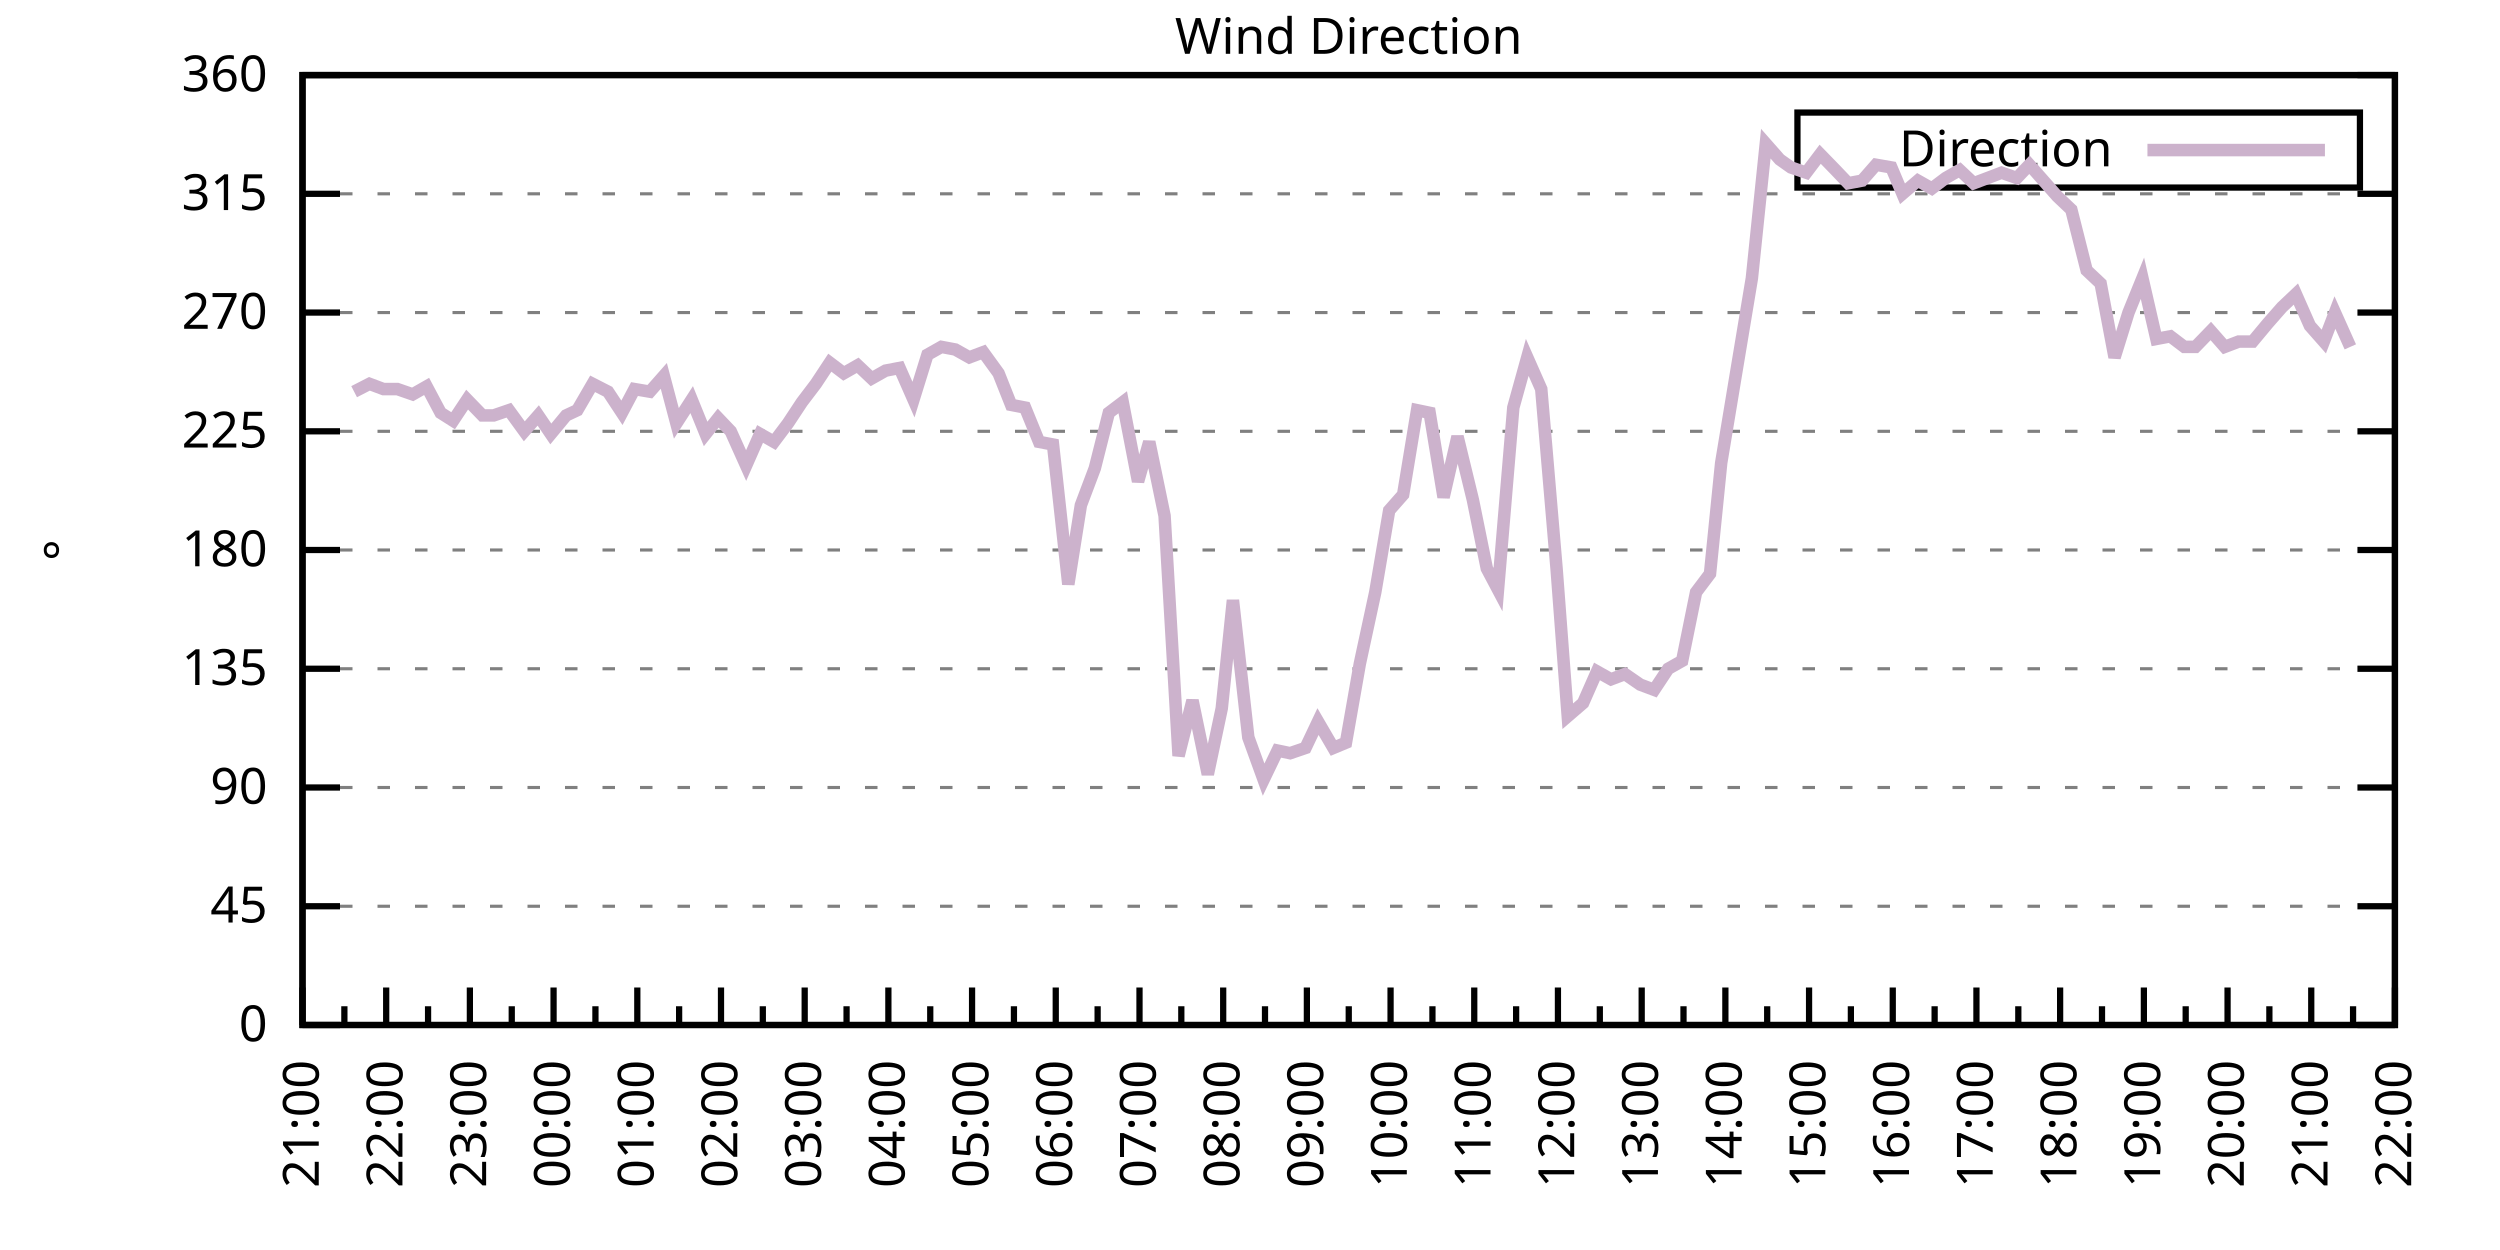
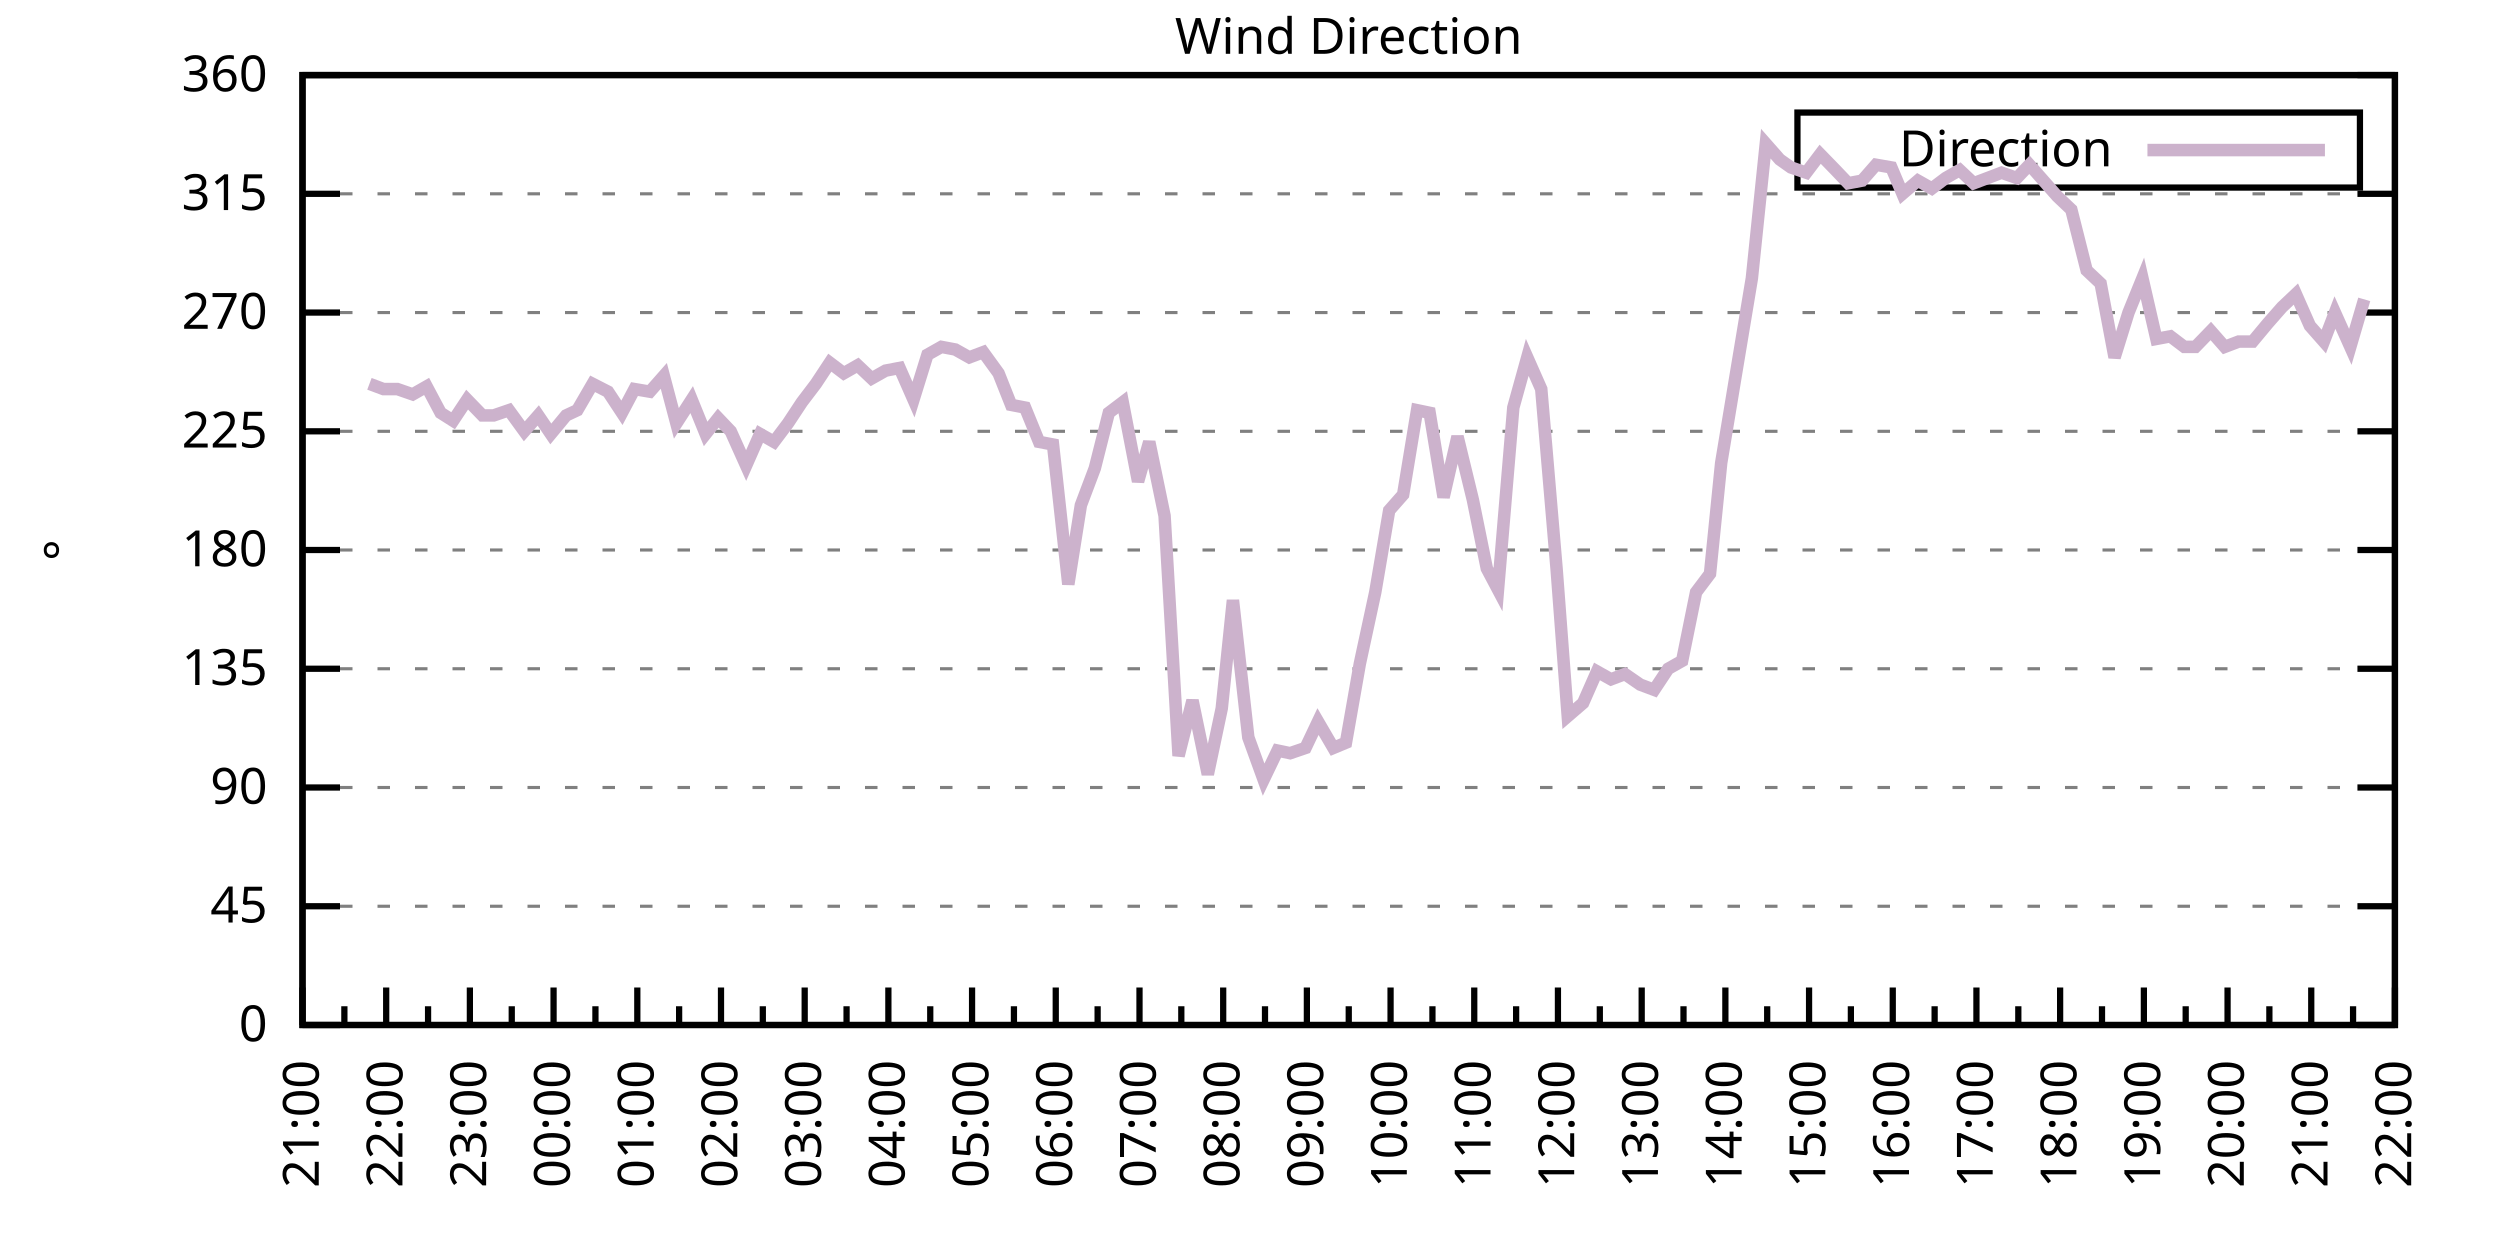
<svg xmlns="http://www.w3.org/2000/svg" xmlns:xlink="http://www.w3.org/1999/xlink" width="400" height="200" viewBox="0 0 400 200">
  <g id="gnuplot_canvas">
    <rect x="0" y="0" width="400" height="200" fill="none" />
    <defs>
      <circle id="gpDot" r="0.5" stroke-width="0.5" stroke="currentColor" />
      <path id="gpPt0" stroke-width="0.333" stroke="currentColor" d="M-1,0 h2 M0,-1 v2" />
      <path id="gpPt1" stroke-width="0.333" stroke="currentColor" d="M-1,-1 L1,1 M1,-1 L-1,1" />
      <path id="gpPt2" stroke-width="0.333" stroke="currentColor" d="M-1,0 L1,0 M0,-1 L0,1 M-1,-1 L1,1 M-1,1 L1,-1" />
      <rect id="gpPt3" stroke-width="0.333" stroke="currentColor" x="-1" y="-1" width="2" height="2" />
      <rect id="gpPt4" stroke-width="0.333" stroke="currentColor" fill="currentColor" x="-1" y="-1" width="2" height="2" />
      <circle id="gpPt5" stroke-width="0.333" stroke="currentColor" cx="0" cy="0" r="1" />
      <use xlink:href="#gpPt5" id="gpPt6" fill="currentColor" stroke="none" />
      <path id="gpPt7" stroke-width="0.333" stroke="currentColor" d="M0,-1.33 L-1.33,0.67 L1.33,0.67 z" />
      <use xlink:href="#gpPt7" id="gpPt8" fill="currentColor" stroke="none" />
      <use xlink:href="#gpPt7" id="gpPt9" stroke="currentColor" transform="rotate(180)" />
      <use xlink:href="#gpPt9" id="gpPt10" fill="currentColor" stroke="none" />
      <use xlink:href="#gpPt3" id="gpPt11" stroke="currentColor" transform="rotate(45)" />
      <use xlink:href="#gpPt11" id="gpPt12" fill="currentColor" stroke="none" />
      <path id="gpPt13" stroke-width="0.333" stroke="currentColor" d="M0,1.330 L1.265,0.411 L0.782,-1.067 L-0.782,-1.076 L-1.265,0.411 z" />
      <use xlink:href="#gpPt13" id="gpPt14" fill="currentColor" stroke="none" />
      <filter id="textbox" filterUnits="objectBoundingBox" x="0" y="0" height="1" width="1">
        <feFlood flood-color="white" flood-opacity="1" result="bgnd" />
        <feComposite in="SourceGraphic" in2="bgnd" operator="atop" />
      </filter>
      <filter id="greybox" filterUnits="objectBoundingBox" x="0" y="0" height="1" width="1">
        <feFlood flood-color="lightgrey" flood-opacity="1" result="grey" />
        <feComposite in="SourceGraphic" in2="grey" operator="atop" />
      </filter>
    </defs>
    <g fill="none" color="white" stroke="currentColor" stroke-width="1.00" stroke-linecap="butt" stroke-linejoin="miter">
</g>
    <g fill="none" color="black" stroke="currentColor" stroke-width="1.00" stroke-linecap="butt" stroke-linejoin="miter">
      <g stroke="none" shape-rendering="crispEdges">
        <polygon fill="rgb(255, 255, 255)" points="48.40,164.00 383.18,164.00 383.18,12.02 48.40,12.02 " />
      </g>
    </g>
    <g fill="none" color="black" stroke="currentColor" stroke-width="1.00" stroke-linecap="butt" stroke-linejoin="miter">
</g>
    <g fill="none" color="black" stroke="black" stroke-width="0.50" stroke-linecap="butt" stroke-linejoin="miter">
</g>
    <g fill="none" color="gray" stroke="currentColor" stroke-width="0.50" stroke-linecap="butt" stroke-linejoin="miter">
      <path stroke="gray" stroke-dasharray="2,4" class="gridline" d="M48.40,164.00 L383.19,164.00  " />
    </g>
    <g fill="none" color="gray" stroke="gray" stroke-width="1.00" stroke-linecap="butt" stroke-linejoin="miter">
</g>
    <g fill="none" color="black" stroke="currentColor" stroke-width="1.00" stroke-linecap="butt" stroke-linejoin="miter">
      <path stroke="black" d="M48.40,164.00 L54.40,164.00 M383.19,164.00 L377.19,164.00  " />
      <g transform="translate(42.80,166.60)" stroke="none" fill="black" font-family="Sans" font-size="8.00" text-anchor="end">
        <text>
          <tspan font-family="Sans"> 0</tspan>
        </text>
      </g>
    </g>
    <g fill="none" color="black" stroke="currentColor" stroke-width="1.00" stroke-linecap="butt" stroke-linejoin="miter">
</g>
    <g fill="none" color="black" stroke="black" stroke-width="0.50" stroke-linecap="butt" stroke-linejoin="miter">
</g>
    <g fill="none" color="gray" stroke="currentColor" stroke-width="0.50" stroke-linecap="butt" stroke-linejoin="miter">
      <path stroke="gray" stroke-dasharray="2,4" class="gridline" d="M48.40,145.00 L383.19,145.00  " />
    </g>
    <g fill="none" color="gray" stroke="gray" stroke-width="1.00" stroke-linecap="butt" stroke-linejoin="miter">
</g>
    <g fill="none" color="black" stroke="currentColor" stroke-width="1.00" stroke-linecap="butt" stroke-linejoin="miter">
      <path stroke="black" d="M48.40,145.00 L54.40,145.00 M383.19,145.00 L377.19,145.00  " />
      <g transform="translate(42.80,147.60)" stroke="none" fill="black" font-family="Sans" font-size="8.00" text-anchor="end">
        <text>
          <tspan font-family="Sans"> 45</tspan>
        </text>
      </g>
    </g>
    <g fill="none" color="black" stroke="currentColor" stroke-width="1.00" stroke-linecap="butt" stroke-linejoin="miter">
</g>
    <g fill="none" color="black" stroke="black" stroke-width="0.50" stroke-linecap="butt" stroke-linejoin="miter">
</g>
    <g fill="none" color="gray" stroke="currentColor" stroke-width="0.50" stroke-linecap="butt" stroke-linejoin="miter">
      <path stroke="gray" stroke-dasharray="2,4" class="gridline" d="M48.40,126.00 L383.19,126.00  " />
    </g>
    <g fill="none" color="gray" stroke="gray" stroke-width="1.00" stroke-linecap="butt" stroke-linejoin="miter">
</g>
    <g fill="none" color="black" stroke="currentColor" stroke-width="1.00" stroke-linecap="butt" stroke-linejoin="miter">
      <path stroke="black" d="M48.40,126.00 L54.40,126.00 M383.19,126.00 L377.19,126.00  " />
      <g transform="translate(42.80,128.60)" stroke="none" fill="black" font-family="Sans" font-size="8.00" text-anchor="end">
        <text>
          <tspan font-family="Sans"> 90</tspan>
        </text>
      </g>
    </g>
    <g fill="none" color="black" stroke="currentColor" stroke-width="1.00" stroke-linecap="butt" stroke-linejoin="miter">
</g>
    <g fill="none" color="black" stroke="black" stroke-width="0.50" stroke-linecap="butt" stroke-linejoin="miter">
</g>
    <g fill="none" color="gray" stroke="currentColor" stroke-width="0.50" stroke-linecap="butt" stroke-linejoin="miter">
      <path stroke="gray" stroke-dasharray="2,4" class="gridline" d="M48.40,107.00 L383.19,107.00  " />
    </g>
    <g fill="none" color="gray" stroke="gray" stroke-width="1.00" stroke-linecap="butt" stroke-linejoin="miter">
</g>
    <g fill="none" color="black" stroke="currentColor" stroke-width="1.00" stroke-linecap="butt" stroke-linejoin="miter">
      <path stroke="black" d="M48.40,107.00 L54.40,107.00 M383.19,107.00 L377.19,107.00  " />
      <g transform="translate(42.80,109.60)" stroke="none" fill="black" font-family="Sans" font-size="8.00" text-anchor="end">
        <text>
          <tspan font-family="Sans"> 135</tspan>
        </text>
      </g>
    </g>
    <g fill="none" color="black" stroke="currentColor" stroke-width="1.00" stroke-linecap="butt" stroke-linejoin="miter">
</g>
    <g fill="none" color="black" stroke="black" stroke-width="0.50" stroke-linecap="butt" stroke-linejoin="miter">
</g>
    <g fill="none" color="gray" stroke="currentColor" stroke-width="0.50" stroke-linecap="butt" stroke-linejoin="miter">
      <path stroke="gray" stroke-dasharray="2,4" class="gridline" d="M48.40,88.00 L383.19,88.00  " />
    </g>
    <g fill="none" color="gray" stroke="gray" stroke-width="1.00" stroke-linecap="butt" stroke-linejoin="miter">
</g>
    <g fill="none" color="black" stroke="currentColor" stroke-width="1.00" stroke-linecap="butt" stroke-linejoin="miter">
      <path stroke="black" d="M48.40,88.00 L54.40,88.00 M383.19,88.00 L377.19,88.00  " />
      <g transform="translate(42.80,90.60)" stroke="none" fill="black" font-family="Sans" font-size="8.00" text-anchor="end">
        <text>
          <tspan font-family="Sans"> 180</tspan>
        </text>
      </g>
    </g>
    <g fill="none" color="black" stroke="currentColor" stroke-width="1.00" stroke-linecap="butt" stroke-linejoin="miter">
</g>
    <g fill="none" color="black" stroke="black" stroke-width="0.50" stroke-linecap="butt" stroke-linejoin="miter">
</g>
    <g fill="none" color="gray" stroke="currentColor" stroke-width="0.50" stroke-linecap="butt" stroke-linejoin="miter">
      <path stroke="gray" stroke-dasharray="2,4" class="gridline" d="M48.40,69.01 L383.19,69.01  " />
    </g>
    <g fill="none" color="gray" stroke="gray" stroke-width="1.00" stroke-linecap="butt" stroke-linejoin="miter">
</g>
    <g fill="none" color="black" stroke="currentColor" stroke-width="1.00" stroke-linecap="butt" stroke-linejoin="miter">
      <path stroke="black" d="M48.40,69.01 L54.40,69.01 M383.19,69.01 L377.19,69.01  " />
      <g transform="translate(42.80,71.61)" stroke="none" fill="black" font-family="Sans" font-size="8.00" text-anchor="end">
        <text>
          <tspan font-family="Sans"> 225</tspan>
        </text>
      </g>
    </g>
    <g fill="none" color="black" stroke="currentColor" stroke-width="1.00" stroke-linecap="butt" stroke-linejoin="miter">
</g>
    <g fill="none" color="black" stroke="black" stroke-width="0.50" stroke-linecap="butt" stroke-linejoin="miter">
</g>
    <g fill="none" color="gray" stroke="currentColor" stroke-width="0.50" stroke-linecap="butt" stroke-linejoin="miter">
      <path stroke="gray" stroke-dasharray="2,4" class="gridline" d="M48.40,50.01 L383.19,50.01  " />
    </g>
    <g fill="none" color="gray" stroke="gray" stroke-width="1.00" stroke-linecap="butt" stroke-linejoin="miter">
</g>
    <g fill="none" color="black" stroke="currentColor" stroke-width="1.00" stroke-linecap="butt" stroke-linejoin="miter">
      <path stroke="black" d="M48.40,50.01 L54.40,50.01 M383.19,50.01 L377.19,50.01  " />
      <g transform="translate(42.80,52.61)" stroke="none" fill="black" font-family="Sans" font-size="8.00" text-anchor="end">
        <text>
          <tspan font-family="Sans"> 270</tspan>
        </text>
      </g>
    </g>
    <g fill="none" color="black" stroke="currentColor" stroke-width="1.00" stroke-linecap="butt" stroke-linejoin="miter">
</g>
    <g fill="none" color="black" stroke="black" stroke-width="0.50" stroke-linecap="butt" stroke-linejoin="miter">
</g>
    <g fill="none" color="gray" stroke="currentColor" stroke-width="0.50" stroke-linecap="butt" stroke-linejoin="miter">
      <path stroke="gray" stroke-dasharray="2,4" class="gridline" d="M48.40,31.01 L383.19,31.01  " />
    </g>
    <g fill="none" color="gray" stroke="gray" stroke-width="1.00" stroke-linecap="butt" stroke-linejoin="miter">
</g>
    <g fill="none" color="black" stroke="currentColor" stroke-width="1.00" stroke-linecap="butt" stroke-linejoin="miter">
      <path stroke="black" d="M48.40,31.01 L54.40,31.01 M383.19,31.01 L377.19,31.01  " />
      <g transform="translate(42.80,33.61)" stroke="none" fill="black" font-family="Sans" font-size="8.00" text-anchor="end">
        <text>
          <tspan font-family="Sans"> 315</tspan>
        </text>
      </g>
    </g>
    <g fill="none" color="black" stroke="currentColor" stroke-width="1.00" stroke-linecap="butt" stroke-linejoin="miter">
</g>
    <g fill="none" color="black" stroke="black" stroke-width="0.50" stroke-linecap="butt" stroke-linejoin="miter">
</g>
    <g fill="none" color="gray" stroke="currentColor" stroke-width="0.50" stroke-linecap="butt" stroke-linejoin="miter">
      <path stroke="gray" stroke-dasharray="2,4" class="gridline" d="M48.40,12.01 L383.19,12.01  " />
    </g>
    <g fill="none" color="gray" stroke="gray" stroke-width="1.00" stroke-linecap="butt" stroke-linejoin="miter">
</g>
    <g fill="none" color="black" stroke="currentColor" stroke-width="1.00" stroke-linecap="butt" stroke-linejoin="miter">
      <path stroke="black" d="M48.40,12.01 L54.40,12.01 M383.19,12.01 L377.19,12.01  " />
      <g transform="translate(42.80,14.61)" stroke="none" fill="black" font-family="Sans" font-size="8.00" text-anchor="end">
        <text>
          <tspan font-family="Sans"> 360</tspan>
        </text>
      </g>
    </g>
    <g fill="none" color="black" stroke="currentColor" stroke-width="1.00" stroke-linecap="butt" stroke-linejoin="miter">
      <path stroke="black" d="M48.40,164.00 L48.40,158.00  " />
      <g transform="translate(51.00,169.60) rotate(270)" stroke="none" fill="black" font-family="Sans" font-size="8.00" text-anchor="end">
        <text>
          <tspan font-family="Sans">21:00</tspan>
        </text>
      </g>
    </g>
    <g fill="none" color="black" stroke="currentColor" stroke-width="1.00" stroke-linecap="butt" stroke-linejoin="miter">
      <path stroke="black" d="M55.10,164.00 L55.10,161.00 M61.79,164.00 L61.79,158.00  " />
      <g transform="translate(64.39,169.60) rotate(270)" stroke="none" fill="black" font-family="Sans" font-size="8.00" text-anchor="end">
        <text>
          <tspan font-family="Sans">22:00</tspan>
        </text>
      </g>
    </g>
    <g fill="none" color="black" stroke="currentColor" stroke-width="1.00" stroke-linecap="butt" stroke-linejoin="miter">
      <path stroke="black" d="M68.49,164.00 L68.49,161.00 M75.18,164.00 L75.18,158.00  " />
      <g transform="translate(77.78,169.60) rotate(270)" stroke="none" fill="black" font-family="Sans" font-size="8.00" text-anchor="end">
        <text>
          <tspan font-family="Sans">23:00</tspan>
        </text>
      </g>
    </g>
    <g fill="none" color="black" stroke="currentColor" stroke-width="1.00" stroke-linecap="butt" stroke-linejoin="miter">
      <path stroke="black" d="M81.88,164.00 L81.88,161.00 M88.57,164.00 L88.57,158.00  " />
      <g transform="translate(91.17,169.60) rotate(270)" stroke="none" fill="black" font-family="Sans" font-size="8.00" text-anchor="end">
        <text>
          <tspan font-family="Sans">00:00</tspan>
        </text>
      </g>
    </g>
    <g fill="none" color="black" stroke="currentColor" stroke-width="1.00" stroke-linecap="butt" stroke-linejoin="miter">
      <path stroke="black" d="M95.27,164.00 L95.27,161.00 M101.97,164.00 L101.97,158.00  " />
      <g transform="translate(104.57,169.60) rotate(270)" stroke="none" fill="black" font-family="Sans" font-size="8.00" text-anchor="end">
        <text>
          <tspan font-family="Sans">01:00</tspan>
        </text>
      </g>
    </g>
    <g fill="none" color="black" stroke="currentColor" stroke-width="1.00" stroke-linecap="butt" stroke-linejoin="miter">
      <path stroke="black" d="M108.66,164.00 L108.66,161.00 M115.36,164.00 L115.36,158.00  " />
      <g transform="translate(117.96,169.60) rotate(270)" stroke="none" fill="black" font-family="Sans" font-size="8.00" text-anchor="end">
        <text>
          <tspan font-family="Sans">02:00</tspan>
        </text>
      </g>
    </g>
    <g fill="none" color="black" stroke="currentColor" stroke-width="1.00" stroke-linecap="butt" stroke-linejoin="miter">
      <path stroke="black" d="M122.05,164.00 L122.05,161.00 M128.75,164.00 L128.75,158.00  " />
      <g transform="translate(131.35,169.60) rotate(270)" stroke="none" fill="black" font-family="Sans" font-size="8.00" text-anchor="end">
        <text>
          <tspan font-family="Sans">03:00</tspan>
        </text>
      </g>
    </g>
    <g fill="none" color="black" stroke="currentColor" stroke-width="1.00" stroke-linecap="butt" stroke-linejoin="miter">
      <path stroke="black" d="M135.45,164.00 L135.45,161.00 M142.14,164.00 L142.14,158.00  " />
      <g transform="translate(144.74,169.60) rotate(270)" stroke="none" fill="black" font-family="Sans" font-size="8.00" text-anchor="end">
        <text>
          <tspan font-family="Sans">04:00</tspan>
        </text>
      </g>
    </g>
    <g fill="none" color="black" stroke="currentColor" stroke-width="1.00" stroke-linecap="butt" stroke-linejoin="miter">
      <path stroke="black" d="M148.84,164.00 L148.84,161.00 M155.53,164.00 L155.53,158.00  " />
      <g transform="translate(158.13,169.60) rotate(270)" stroke="none" fill="black" font-family="Sans" font-size="8.00" text-anchor="end">
        <text>
          <tspan font-family="Sans">05:00</tspan>
        </text>
      </g>
    </g>
    <g fill="none" color="black" stroke="currentColor" stroke-width="1.00" stroke-linecap="butt" stroke-linejoin="miter">
      <path stroke="black" d="M162.23,164.00 L162.23,161.00 M168.92,164.00 L168.92,158.00  " />
      <g transform="translate(171.52,169.60) rotate(270)" stroke="none" fill="black" font-family="Sans" font-size="8.00" text-anchor="end">
        <text>
          <tspan font-family="Sans">06:00</tspan>
        </text>
      </g>
    </g>
    <g fill="none" color="black" stroke="currentColor" stroke-width="1.00" stroke-linecap="butt" stroke-linejoin="miter">
      <path stroke="black" d="M175.62,164.00 L175.62,161.00 M182.32,164.00 L182.32,158.00  " />
      <g transform="translate(184.92,169.60) rotate(270)" stroke="none" fill="black" font-family="Sans" font-size="8.00" text-anchor="end">
        <text>
          <tspan font-family="Sans">07:00</tspan>
        </text>
      </g>
    </g>
    <g fill="none" color="black" stroke="currentColor" stroke-width="1.00" stroke-linecap="butt" stroke-linejoin="miter">
      <path stroke="black" d="M189.01,164.00 L189.01,161.00 M195.71,164.00 L195.71,158.00  " />
      <g transform="translate(198.31,169.60) rotate(270)" stroke="none" fill="black" font-family="Sans" font-size="8.00" text-anchor="end">
        <text>
          <tspan font-family="Sans">08:00</tspan>
        </text>
      </g>
    </g>
    <g fill="none" color="black" stroke="currentColor" stroke-width="1.00" stroke-linecap="butt" stroke-linejoin="miter">
      <path stroke="black" d="M202.40,164.00 L202.40,161.00 M209.10,164.00 L209.10,158.00  " />
      <g transform="translate(211.70,169.60) rotate(270)" stroke="none" fill="black" font-family="Sans" font-size="8.00" text-anchor="end">
        <text>
          <tspan font-family="Sans">09:00</tspan>
        </text>
      </g>
    </g>
    <g fill="none" color="black" stroke="currentColor" stroke-width="1.00" stroke-linecap="butt" stroke-linejoin="miter">
      <path stroke="black" d="M215.80,164.00 L215.80,161.00 M222.49,164.00 L222.49,158.00  " />
      <g transform="translate(225.09,169.60) rotate(270)" stroke="none" fill="black" font-family="Sans" font-size="8.00" text-anchor="end">
        <text>
          <tspan font-family="Sans">10:00</tspan>
        </text>
      </g>
    </g>
    <g fill="none" color="black" stroke="currentColor" stroke-width="1.00" stroke-linecap="butt" stroke-linejoin="miter">
      <path stroke="black" d="M229.19,164.00 L229.19,161.00 M235.88,164.00 L235.88,158.00  " />
      <g transform="translate(238.48,169.60) rotate(270)" stroke="none" fill="black" font-family="Sans" font-size="8.00" text-anchor="end">
        <text>
          <tspan font-family="Sans">11:00</tspan>
        </text>
      </g>
    </g>
    <g fill="none" color="black" stroke="currentColor" stroke-width="1.00" stroke-linecap="butt" stroke-linejoin="miter">
      <path stroke="black" d="M242.58,164.00 L242.58,161.00 M249.27,164.00 L249.27,158.00  " />
      <g transform="translate(251.87,169.60) rotate(270)" stroke="none" fill="black" font-family="Sans" font-size="8.00" text-anchor="end">
        <text>
          <tspan font-family="Sans">12:00</tspan>
        </text>
      </g>
    </g>
    <g fill="none" color="black" stroke="currentColor" stroke-width="1.00" stroke-linecap="butt" stroke-linejoin="miter">
      <path stroke="black" d="M255.97,164.00 L255.97,161.00 M262.67,164.00 L262.67,158.00  " />
      <g transform="translate(265.27,169.60) rotate(270)" stroke="none" fill="black" font-family="Sans" font-size="8.00" text-anchor="end">
        <text>
          <tspan font-family="Sans">13:00</tspan>
        </text>
      </g>
    </g>
    <g fill="none" color="black" stroke="currentColor" stroke-width="1.00" stroke-linecap="butt" stroke-linejoin="miter">
      <path stroke="black" d="M269.36,164.00 L269.36,161.00 M276.06,164.00 L276.06,158.00  " />
      <g transform="translate(278.66,169.60) rotate(270)" stroke="none" fill="black" font-family="Sans" font-size="8.00" text-anchor="end">
        <text>
          <tspan font-family="Sans">14:00</tspan>
        </text>
      </g>
    </g>
    <g fill="none" color="black" stroke="currentColor" stroke-width="1.00" stroke-linecap="butt" stroke-linejoin="miter">
      <path stroke="black" d="M282.75,164.00 L282.75,161.00 M289.45,164.00 L289.45,158.00  " />
      <g transform="translate(292.05,169.60) rotate(270)" stroke="none" fill="black" font-family="Sans" font-size="8.00" text-anchor="end">
        <text>
          <tspan font-family="Sans">15:00</tspan>
        </text>
      </g>
    </g>
    <g fill="none" color="black" stroke="currentColor" stroke-width="1.00" stroke-linecap="butt" stroke-linejoin="miter">
      <path stroke="black" d="M296.14,164.00 L296.14,161.00 M302.84,164.00 L302.84,158.00  " />
      <g transform="translate(305.44,169.60) rotate(270)" stroke="none" fill="black" font-family="Sans" font-size="8.00" text-anchor="end">
        <text>
          <tspan font-family="Sans">16:00</tspan>
        </text>
      </g>
    </g>
    <g fill="none" color="black" stroke="currentColor" stroke-width="1.00" stroke-linecap="butt" stroke-linejoin="miter">
      <path stroke="black" d="M309.54,164.00 L309.54,161.00 M316.23,164.00 L316.23,158.00  " />
      <g transform="translate(318.83,169.60) rotate(270)" stroke="none" fill="black" font-family="Sans" font-size="8.00" text-anchor="end">
        <text>
          <tspan font-family="Sans">17:00</tspan>
        </text>
      </g>
    </g>
    <g fill="none" color="black" stroke="currentColor" stroke-width="1.00" stroke-linecap="butt" stroke-linejoin="miter">
      <path stroke="black" d="M322.93,164.00 L322.93,161.00 M329.62,164.00 L329.62,158.00  " />
      <g transform="translate(332.22,169.60) rotate(270)" stroke="none" fill="black" font-family="Sans" font-size="8.00" text-anchor="end">
        <text>
          <tspan font-family="Sans">18:00</tspan>
        </text>
      </g>
    </g>
    <g fill="none" color="black" stroke="currentColor" stroke-width="1.00" stroke-linecap="butt" stroke-linejoin="miter">
      <path stroke="black" d="M336.32,164.00 L336.32,161.00 M343.02,164.00 L343.02,158.00  " />
      <g transform="translate(345.62,169.60) rotate(270)" stroke="none" fill="black" font-family="Sans" font-size="8.00" text-anchor="end">
        <text>
          <tspan font-family="Sans">19:00</tspan>
        </text>
      </g>
    </g>
    <g fill="none" color="black" stroke="currentColor" stroke-width="1.00" stroke-linecap="butt" stroke-linejoin="miter">
      <path stroke="black" d="M349.71,164.00 L349.71,161.00 M356.41,164.00 L356.41,158.00  " />
      <g transform="translate(359.01,169.60) rotate(270)" stroke="none" fill="black" font-family="Sans" font-size="8.00" text-anchor="end">
        <text>
          <tspan font-family="Sans">20:00</tspan>
        </text>
      </g>
    </g>
    <g fill="none" color="black" stroke="currentColor" stroke-width="1.00" stroke-linecap="butt" stroke-linejoin="miter">
      <path stroke="black" d="M363.10,164.00 L363.10,161.00 M369.80,164.00 L369.80,158.00  " />
      <g transform="translate(372.40,169.60) rotate(270)" stroke="none" fill="black" font-family="Sans" font-size="8.00" text-anchor="end">
        <text>
          <tspan font-family="Sans">21:00</tspan>
        </text>
      </g>
    </g>
    <g fill="none" color="black" stroke="currentColor" stroke-width="1.00" stroke-linecap="butt" stroke-linejoin="miter">
      <path stroke="black" d="M376.49,164.00 L376.49,161.00 M383.19,164.00 L383.19,158.00  " />
      <g transform="translate(385.79,169.60) rotate(270)" stroke="none" fill="black" font-family="Sans" font-size="8.00" text-anchor="end">
        <text>
          <tspan font-family="Sans">22:00</tspan>
        </text>
      </g>
    </g>
    <g fill="none" color="black" stroke="currentColor" stroke-width="1.00" stroke-linecap="butt" stroke-linejoin="miter">
</g>
    <g fill="none" color="black" stroke="currentColor" stroke-width="1.00" stroke-linecap="butt" stroke-linejoin="miter">
      <path stroke="black" d="M48.40,12.01 L48.40,164.00 L383.19,164.00 L383.19,12.01 L48.40,12.01 Z  " />
    </g>
    <g fill="none" color="black" stroke="currentColor" stroke-width="1.00" stroke-linecap="butt" stroke-linejoin="miter">
      <g transform="translate(12.80,88.01) rotate(270)" stroke="none" fill="black" font-family="Sans" font-size="8.00" text-anchor="middle">
        <text>
          <tspan font-family="Sans">°</tspan>
        </text>
      </g>
    </g>
    <g fill="none" color="black" stroke="currentColor" stroke-width="1.00" stroke-linecap="butt" stroke-linejoin="miter">
</g>
    <g fill="none" color="black" stroke="currentColor" stroke-width="1.00" stroke-linecap="butt" stroke-linejoin="miter">
      <path stroke="black" d="M287.59,30.01 L287.59,18.01 L377.59,18.01 L377.59,30.01 L287.59,30.01 Z  " />
    </g>
    <g id="Wind_direction_plot_1">
      <g fill="none" color="white" stroke="black" stroke-width="2.00" stroke-linecap="butt" stroke-linejoin="miter">
</g>
      <g fill="none" color="black" stroke="currentColor" stroke-width="2.00" stroke-linecap="butt" stroke-linejoin="miter">
        <g transform="translate(337.99,26.61)" stroke="none" fill="black" font-family="Sans" font-size="8.00" text-anchor="end">
          <text>
            <tspan font-family="Sans">Direction</tspan>
          </text>
        </g>
      </g>
      <g fill="none" color="black" stroke="currentColor" stroke-width="2.00" stroke-linecap="butt" stroke-linejoin="miter">
-         <path stroke="rgb(204, 178, 204)" d="M343.59,24.01 L371.99,24.01 M56.66,62.67 L59.11,61.41 L61.35,62.25 L63.58,62.25 L66.03,63.10 L68.26,61.83   L70.50,66.05 L72.50,67.32 L74.74,63.94 L77.19,66.47 L78.98,66.47 L81.43,65.63 L83.89,69.01 L86.12,66.47   L88.13,69.43 L90.58,66.47 L92.37,65.63 L94.82,61.41 L97.28,62.67 L99.51,66.05 L101.52,62.25 L103.98,62.67   L106.21,60.14 L108.22,67.74 L110.67,63.94 L112.90,69.43 L114.91,66.90 L116.92,69.01 L119.38,74.49 L121.61,69.43   L123.84,70.70 L126.07,67.74 L128.30,64.36 L130.54,61.41 L132.77,58.03 L135.00,59.72 L137.23,58.45 L139.46,60.56   L141.69,59.30 L143.93,58.87 L146.16,63.94 L148.39,56.76 L150.62,55.50 L152.85,55.92 L155.09,57.18 L157.32,56.34   L159.77,59.72 L161.78,64.78 L164.01,65.21 L166.25,70.70 L168.48,71.12 L170.93,93.49 L172.94,80.83 L175.17,74.92   L177.41,66.05 L179.64,64.36 L182.09,77.03 L183.88,70.70 L186.33,82.52 L188.57,120.94 L190.80,112.07 L193.25,123.89   L195.48,113.34 L197.27,96.03 L199.73,117.98 L202.18,124.74 L204.41,120.09 L206.42,120.51 L208.88,119.67 L210.88,115.45   L213.34,119.67 L215.35,118.83 L217.58,106.16 L220.04,94.76 L222.27,81.67 L224.50,79.14 L226.73,65.63 L228.74,66.05   L230.97,79.56 L233.20,69.85 L235.66,79.98 L237.89,90.96 L239.68,94.34 L242.13,65.21 L244.36,57.18 L246.60,62.25   L249.05,90.96 L250.84,114.60 L253.29,112.49 L255.52,107.43 L257.76,108.69 L259.99,107.85 L262.44,109.54 L264.67,110.38   L266.91,107.00 L269.14,105.74 L271.37,94.76 L273.60,91.80 L275.39,74.07 L277.84,59.30 L280.30,44.52 L282.53,22.99   L284.76,25.52 L286.55,26.79 L289.00,27.63 L291.23,24.68 L293.69,27.21 L295.70,29.32 L297.93,28.90 L300.16,26.36   L302.62,26.79 L304.40,31.01 L306.86,28.90 L309.09,30.16 L311.32,28.48 L313.55,27.21 L315.79,29.32 L318.02,28.48   L320.25,27.63 L322.70,28.48 L324.71,26.36 L326.95,28.90 L329.18,31.43 L331.41,33.54 L333.86,43.25 L336.10,45.36   L338.33,57.18 L340.56,50.01 L342.79,44.52 L345.02,54.23 L347.26,53.81 L349.49,55.50 L351.27,55.50 L353.73,52.96   L355.96,55.50 L358.19,54.65 L360.42,54.65 L362.88,51.70 L365.11,49.16 L367.34,47.05 L369.58,52.12 L371.81,54.65   L373.59,50.01 L376.05,55.50  " />
+         <path stroke="rgb(204, 178, 204)" d="M343.59,24.01 L371.99,24.01 M59.11,61.41 L61.35,62.25 L63.58,62.25 L66.03,63.10 L68.26,61.83 L70.50,66.05   L72.50,67.32 L74.74,63.94 L77.19,66.47 L78.98,66.47 L81.43,65.63 L83.89,69.01 L86.12,66.47 L88.13,69.43   L90.58,66.47 L92.37,65.63 L94.82,61.41 L97.28,62.67 L99.51,66.05 L101.52,62.25 L103.98,62.67 L106.21,60.14   L108.22,67.74 L110.67,63.94 L112.90,69.43 L114.91,66.90 L116.92,69.01 L119.38,74.49 L121.61,69.43 L123.84,70.70   L126.07,67.74 L128.30,64.36 L130.54,61.41 L132.77,58.03 L135.00,59.72 L137.23,58.45 L139.46,60.56 L141.69,59.30   L143.93,58.87 L146.16,63.94 L148.39,56.76 L150.62,55.50 L152.85,55.92 L155.09,57.18 L157.32,56.34 L159.77,59.72   L161.78,64.78 L164.01,65.21 L166.25,70.70 L168.48,71.12 L170.93,93.49 L172.94,80.83 L175.17,74.92 L177.41,66.05   L179.64,64.36 L182.09,77.03 L183.88,70.70 L186.33,82.52 L188.57,120.94 L190.80,112.07 L193.25,123.89 L195.48,113.34   L197.27,96.03 L199.73,117.98 L202.18,124.74 L204.41,120.09 L206.42,120.51 L208.88,119.67 L210.88,115.45 L213.34,119.67   L215.35,118.83 L217.58,106.16 L220.04,94.76 L222.27,81.67 L224.50,79.14 L226.73,65.63 L228.74,66.05 L230.97,79.56   L233.20,69.85 L235.66,79.98 L237.89,90.96 L239.68,94.34 L242.13,65.21 L244.36,57.18 L246.60,62.25 L249.05,90.96   L250.84,114.60 L253.29,112.49 L255.52,107.43 L257.76,108.69 L259.99,107.85 L262.44,109.54 L264.67,110.38 L266.91,107.00   L269.14,105.74 L271.37,94.76 L273.60,91.80 L275.39,74.07 L277.84,59.30 L280.30,44.52 L282.53,22.99 L284.76,25.52   L286.55,26.79 L289.00,27.63 L291.23,24.68 L293.69,27.21 L295.70,29.32 L297.93,28.90 L300.16,26.36 L302.62,26.79   L304.40,31.01 L306.86,28.90 L309.09,30.16 L311.32,28.48 L313.55,27.21 L315.79,29.32 L318.02,28.48 L320.25,27.63   L322.70,28.48 L324.71,26.36 L326.95,28.90 L329.18,31.43 L331.41,33.54 L333.86,43.25 L336.10,45.36 L338.33,57.18   L340.56,50.01 L342.79,44.52 L345.02,54.23 L347.26,53.81 L349.49,55.50 L351.27,55.50 L353.73,52.96 L355.96,55.50   L358.19,54.65 L360.42,54.65 L362.88,51.70 L365.11,49.16 L367.34,47.05 L369.58,52.12 L371.81,54.65 L373.59,50.01   L376.05,55.50 L378.28,47.90  " />
      </g>
    </g>
    <g fill="none" color="black" stroke="currentColor" stroke-width="2.00" stroke-linecap="butt" stroke-linejoin="miter">
</g>
    <g fill="none" color="black" stroke="black" stroke-width="1.00" stroke-linecap="butt" stroke-linejoin="miter">
</g>
    <g fill="none" color="black" stroke="currentColor" stroke-width="1.00" stroke-linecap="butt" stroke-linejoin="miter">
      <path stroke="black" d="M48.40,12.01 L48.40,164.00 L383.19,164.00 L383.19,12.01 L48.40,12.01 Z  " />
    </g>
    <g fill="none" color="black" stroke="currentColor" stroke-width="1.00" stroke-linecap="butt" stroke-linejoin="miter">
      <g transform="translate(215.79,8.61)" stroke="none" fill="black" font-family="Sans" font-size="8.00" text-anchor="middle">
        <text>
          <tspan font-family="Sans">Wind Direction</tspan>
        </text>
      </g>
    </g>
    <g fill="none" color="black" stroke="currentColor" stroke-width="1.00" stroke-linecap="butt" stroke-linejoin="miter">
</g>
  </g>
</svg>
